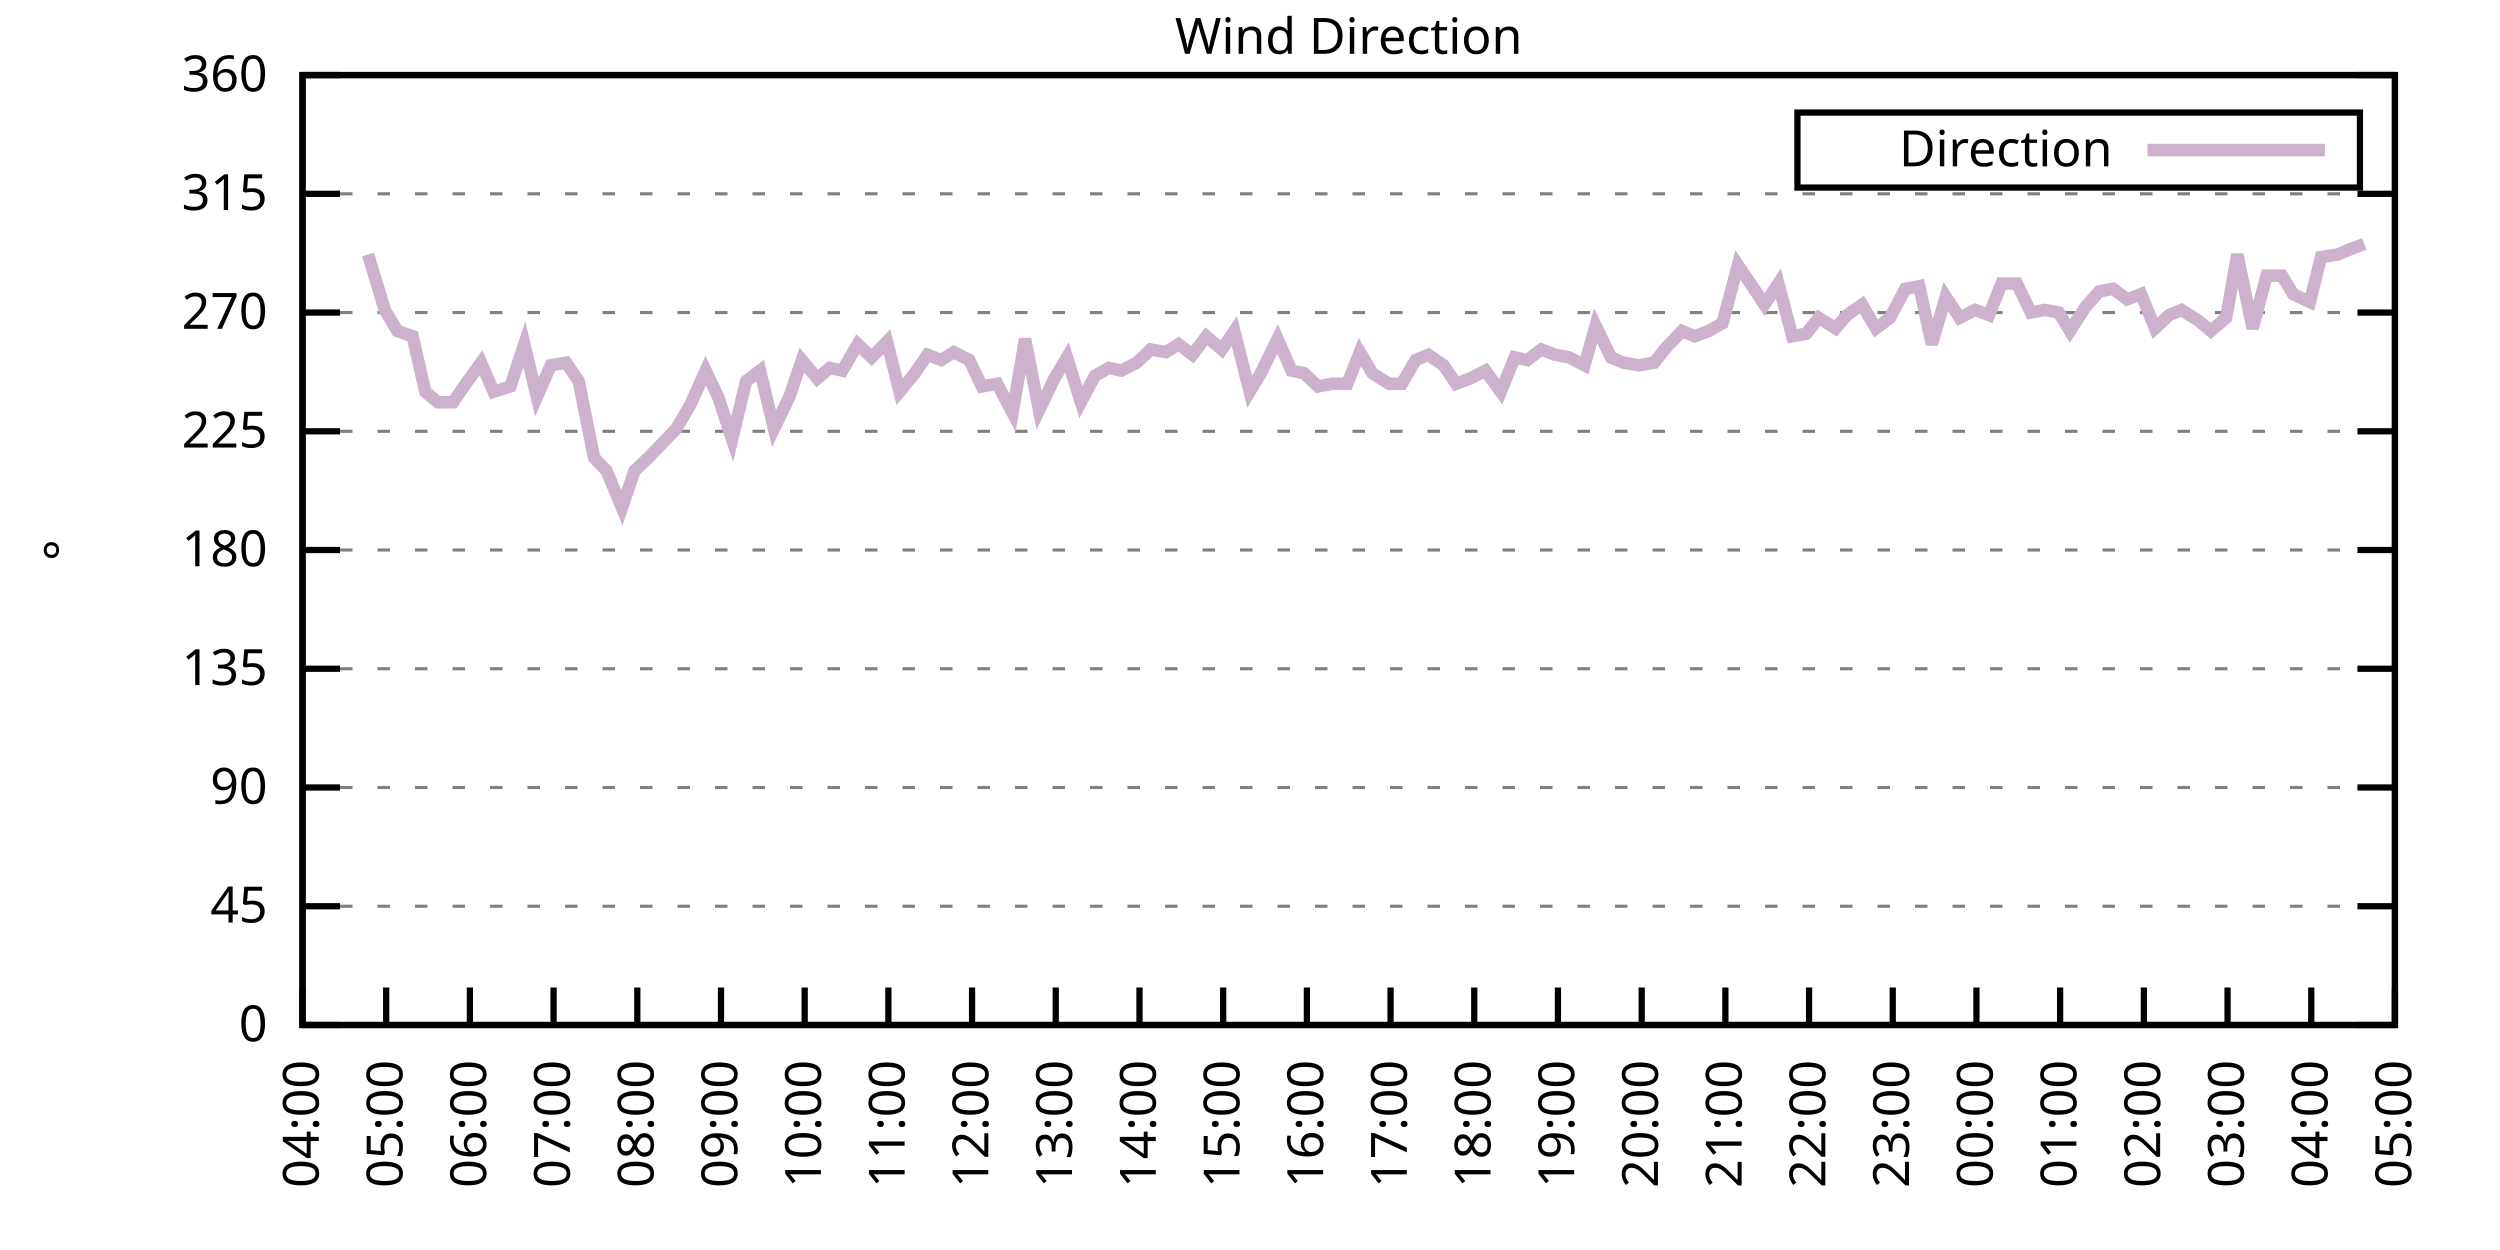
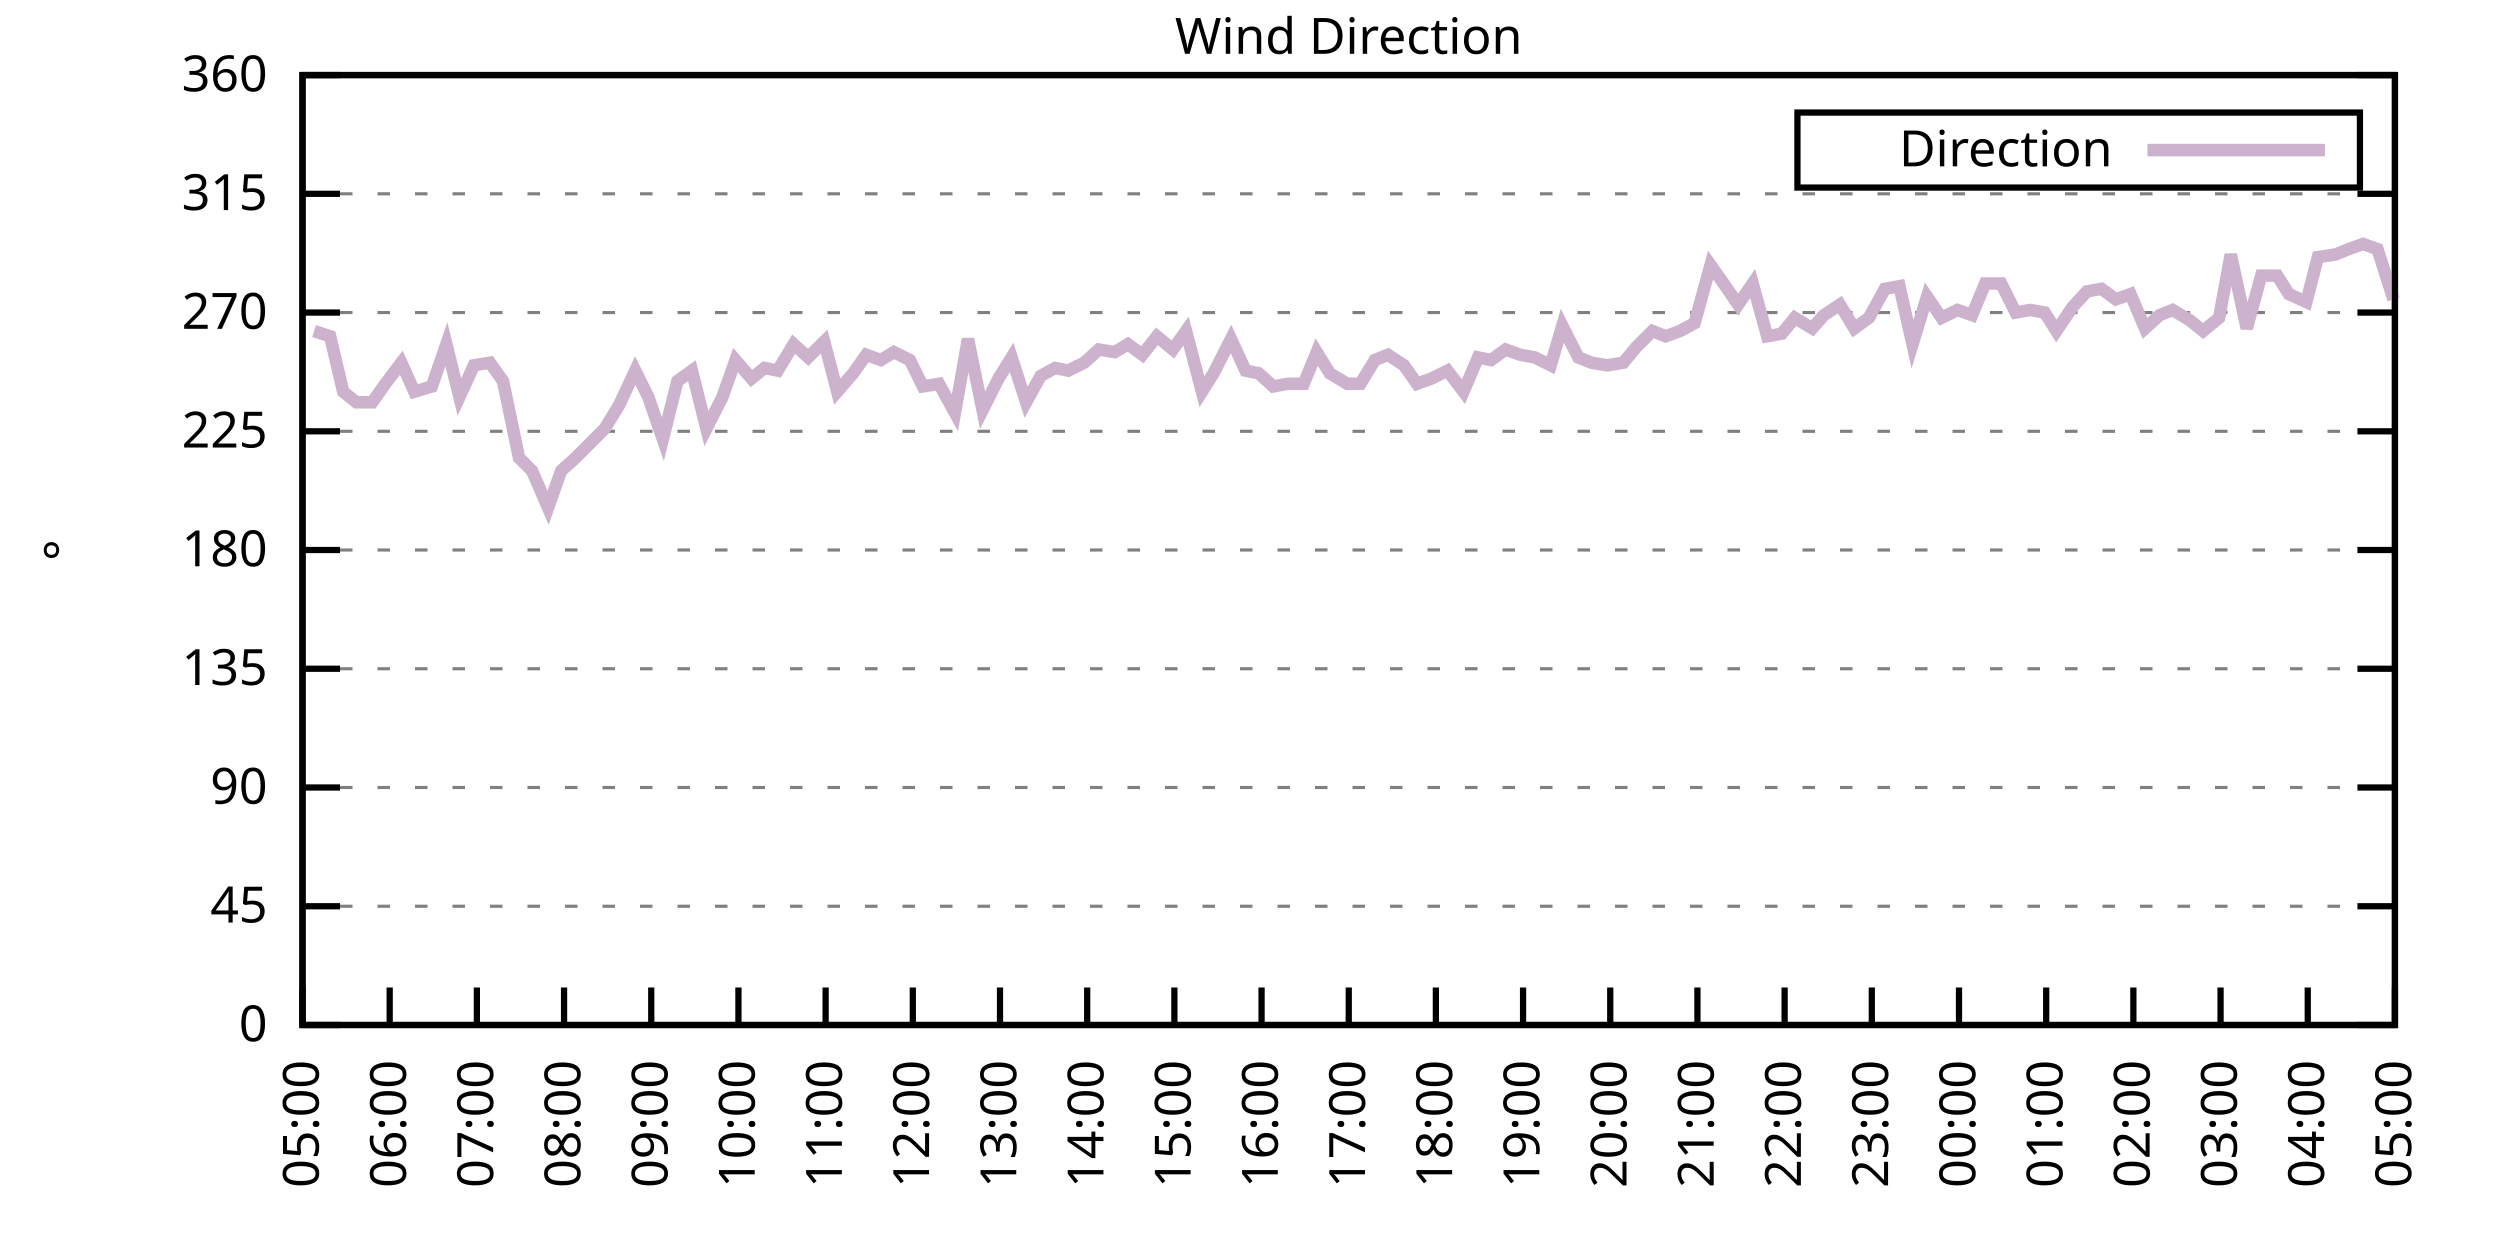
<svg xmlns="http://www.w3.org/2000/svg" xmlns:xlink="http://www.w3.org/1999/xlink" width="400" height="200" viewBox="0 0 400 200">
  <g id="gnuplot_canvas">
    <rect x="0" y="0" width="400" height="200" fill="none" />
    <defs>
      <circle id="gpDot" r="0.5" stroke-width="0.5" stroke="currentColor" />
      <path id="gpPt0" stroke-width="0.333" stroke="currentColor" d="M-1,0 h2 M0,-1 v2" />
      <path id="gpPt1" stroke-width="0.333" stroke="currentColor" d="M-1,-1 L1,1 M1,-1 L-1,1" />
      <path id="gpPt2" stroke-width="0.333" stroke="currentColor" d="M-1,0 L1,0 M0,-1 L0,1 M-1,-1 L1,1 M-1,1 L1,-1" />
      <rect id="gpPt3" stroke-width="0.333" stroke="currentColor" x="-1" y="-1" width="2" height="2" />
      <rect id="gpPt4" stroke-width="0.333" stroke="currentColor" fill="currentColor" x="-1" y="-1" width="2" height="2" />
      <circle id="gpPt5" stroke-width="0.333" stroke="currentColor" cx="0" cy="0" r="1" />
      <use xlink:href="#gpPt5" id="gpPt6" fill="currentColor" stroke="none" />
      <path id="gpPt7" stroke-width="0.333" stroke="currentColor" d="M0,-1.33 L-1.33,0.67 L1.33,0.67 z" />
      <use xlink:href="#gpPt7" id="gpPt8" fill="currentColor" stroke="none" />
      <use xlink:href="#gpPt7" id="gpPt9" stroke="currentColor" transform="rotate(180)" />
      <use xlink:href="#gpPt9" id="gpPt10" fill="currentColor" stroke="none" />
      <use xlink:href="#gpPt3" id="gpPt11" stroke="currentColor" transform="rotate(45)" />
      <use xlink:href="#gpPt11" id="gpPt12" fill="currentColor" stroke="none" />
      <path id="gpPt13" stroke-width="0.333" stroke="currentColor" d="M0,1.330 L1.265,0.411 L0.782,-1.067 L-0.782,-1.076 L-1.265,0.411 z" />
      <use xlink:href="#gpPt13" id="gpPt14" fill="currentColor" stroke="none" />
      <filter id="textbox" filterUnits="objectBoundingBox" x="0" y="0" height="1" width="1">
        <feFlood flood-color="white" flood-opacity="1" result="bgnd" />
        <feComposite in="SourceGraphic" in2="bgnd" operator="atop" />
      </filter>
      <filter id="greybox" filterUnits="objectBoundingBox" x="0" y="0" height="1" width="1">
        <feFlood flood-color="lightgrey" flood-opacity="1" result="grey" />
        <feComposite in="SourceGraphic" in2="grey" operator="atop" />
      </filter>
    </defs>
    <g fill="none" color="white" stroke="currentColor" stroke-width="1.00" stroke-linecap="butt" stroke-linejoin="miter">
</g>
    <g fill="none" color="black" stroke="currentColor" stroke-width="1.00" stroke-linecap="butt" stroke-linejoin="miter">
      <g stroke="none" shape-rendering="crispEdges">
        <polygon fill="rgb(255, 255, 255)" points="48.40,164.00 383.18,164.00 383.18,12.02 48.40,12.02 " />
      </g>
    </g>
    <g fill="none" color="black" stroke="currentColor" stroke-width="1.00" stroke-linecap="butt" stroke-linejoin="miter">
</g>
    <g fill="none" color="black" stroke="black" stroke-width="0.50" stroke-linecap="butt" stroke-linejoin="miter">
</g>
    <g fill="none" color="gray" stroke="currentColor" stroke-width="0.50" stroke-linecap="butt" stroke-linejoin="miter">
      <path stroke="gray" stroke-dasharray="2,4" class="gridline" d="M48.40,164.00 L383.19,164.00  " />
    </g>
    <g fill="none" color="gray" stroke="gray" stroke-width="1.00" stroke-linecap="butt" stroke-linejoin="miter">
</g>
    <g fill="none" color="black" stroke="currentColor" stroke-width="1.00" stroke-linecap="butt" stroke-linejoin="miter">
      <path stroke="black" d="M48.40,164.00 L54.40,164.00 M383.19,164.00 L377.19,164.00  " />
      <g transform="translate(42.80,166.60)" stroke="none" fill="black" font-family="Sans" font-size="8.00" text-anchor="end">
        <text>
          <tspan font-family="Sans"> 0</tspan>
        </text>
      </g>
    </g>
    <g fill="none" color="black" stroke="currentColor" stroke-width="1.00" stroke-linecap="butt" stroke-linejoin="miter">
</g>
    <g fill="none" color="black" stroke="black" stroke-width="0.50" stroke-linecap="butt" stroke-linejoin="miter">
</g>
    <g fill="none" color="gray" stroke="currentColor" stroke-width="0.50" stroke-linecap="butt" stroke-linejoin="miter">
      <path stroke="gray" stroke-dasharray="2,4" class="gridline" d="M48.40,145.00 L383.19,145.00  " />
    </g>
    <g fill="none" color="gray" stroke="gray" stroke-width="1.00" stroke-linecap="butt" stroke-linejoin="miter">
</g>
    <g fill="none" color="black" stroke="currentColor" stroke-width="1.00" stroke-linecap="butt" stroke-linejoin="miter">
      <path stroke="black" d="M48.40,145.00 L54.40,145.00 M383.19,145.00 L377.19,145.00  " />
      <g transform="translate(42.80,147.60)" stroke="none" fill="black" font-family="Sans" font-size="8.00" text-anchor="end">
        <text>
          <tspan font-family="Sans"> 45</tspan>
        </text>
      </g>
    </g>
    <g fill="none" color="black" stroke="currentColor" stroke-width="1.00" stroke-linecap="butt" stroke-linejoin="miter">
</g>
    <g fill="none" color="black" stroke="black" stroke-width="0.50" stroke-linecap="butt" stroke-linejoin="miter">
</g>
    <g fill="none" color="gray" stroke="currentColor" stroke-width="0.50" stroke-linecap="butt" stroke-linejoin="miter">
      <path stroke="gray" stroke-dasharray="2,4" class="gridline" d="M48.40,126.00 L383.19,126.00  " />
    </g>
    <g fill="none" color="gray" stroke="gray" stroke-width="1.00" stroke-linecap="butt" stroke-linejoin="miter">
</g>
    <g fill="none" color="black" stroke="currentColor" stroke-width="1.00" stroke-linecap="butt" stroke-linejoin="miter">
      <path stroke="black" d="M48.40,126.00 L54.40,126.00 M383.19,126.00 L377.19,126.00  " />
      <g transform="translate(42.80,128.60)" stroke="none" fill="black" font-family="Sans" font-size="8.00" text-anchor="end">
        <text>
          <tspan font-family="Sans"> 90</tspan>
        </text>
      </g>
    </g>
    <g fill="none" color="black" stroke="currentColor" stroke-width="1.00" stroke-linecap="butt" stroke-linejoin="miter">
</g>
    <g fill="none" color="black" stroke="black" stroke-width="0.50" stroke-linecap="butt" stroke-linejoin="miter">
</g>
    <g fill="none" color="gray" stroke="currentColor" stroke-width="0.50" stroke-linecap="butt" stroke-linejoin="miter">
      <path stroke="gray" stroke-dasharray="2,4" class="gridline" d="M48.40,107.00 L383.19,107.00  " />
    </g>
    <g fill="none" color="gray" stroke="gray" stroke-width="1.00" stroke-linecap="butt" stroke-linejoin="miter">
</g>
    <g fill="none" color="black" stroke="currentColor" stroke-width="1.00" stroke-linecap="butt" stroke-linejoin="miter">
      <path stroke="black" d="M48.40,107.00 L54.40,107.00 M383.19,107.00 L377.19,107.00  " />
      <g transform="translate(42.80,109.60)" stroke="none" fill="black" font-family="Sans" font-size="8.00" text-anchor="end">
        <text>
          <tspan font-family="Sans"> 135</tspan>
        </text>
      </g>
    </g>
    <g fill="none" color="black" stroke="currentColor" stroke-width="1.00" stroke-linecap="butt" stroke-linejoin="miter">
</g>
    <g fill="none" color="black" stroke="black" stroke-width="0.50" stroke-linecap="butt" stroke-linejoin="miter">
</g>
    <g fill="none" color="gray" stroke="currentColor" stroke-width="0.50" stroke-linecap="butt" stroke-linejoin="miter">
      <path stroke="gray" stroke-dasharray="2,4" class="gridline" d="M48.40,88.00 L383.19,88.00  " />
    </g>
    <g fill="none" color="gray" stroke="gray" stroke-width="1.00" stroke-linecap="butt" stroke-linejoin="miter">
</g>
    <g fill="none" color="black" stroke="currentColor" stroke-width="1.00" stroke-linecap="butt" stroke-linejoin="miter">
      <path stroke="black" d="M48.40,88.00 L54.40,88.00 M383.19,88.00 L377.19,88.00  " />
      <g transform="translate(42.80,90.60)" stroke="none" fill="black" font-family="Sans" font-size="8.00" text-anchor="end">
        <text>
          <tspan font-family="Sans"> 180</tspan>
        </text>
      </g>
    </g>
    <g fill="none" color="black" stroke="currentColor" stroke-width="1.00" stroke-linecap="butt" stroke-linejoin="miter">
</g>
    <g fill="none" color="black" stroke="black" stroke-width="0.50" stroke-linecap="butt" stroke-linejoin="miter">
</g>
    <g fill="none" color="gray" stroke="currentColor" stroke-width="0.50" stroke-linecap="butt" stroke-linejoin="miter">
      <path stroke="gray" stroke-dasharray="2,4" class="gridline" d="M48.40,69.01 L383.19,69.01  " />
    </g>
    <g fill="none" color="gray" stroke="gray" stroke-width="1.00" stroke-linecap="butt" stroke-linejoin="miter">
</g>
    <g fill="none" color="black" stroke="currentColor" stroke-width="1.00" stroke-linecap="butt" stroke-linejoin="miter">
      <path stroke="black" d="M48.40,69.01 L54.40,69.01 M383.19,69.01 L377.19,69.01  " />
      <g transform="translate(42.80,71.61)" stroke="none" fill="black" font-family="Sans" font-size="8.00" text-anchor="end">
        <text>
          <tspan font-family="Sans"> 225</tspan>
        </text>
      </g>
    </g>
    <g fill="none" color="black" stroke="currentColor" stroke-width="1.00" stroke-linecap="butt" stroke-linejoin="miter">
</g>
    <g fill="none" color="black" stroke="black" stroke-width="0.50" stroke-linecap="butt" stroke-linejoin="miter">
</g>
    <g fill="none" color="gray" stroke="currentColor" stroke-width="0.50" stroke-linecap="butt" stroke-linejoin="miter">
      <path stroke="gray" stroke-dasharray="2,4" class="gridline" d="M48.40,50.01 L383.19,50.01  " />
    </g>
    <g fill="none" color="gray" stroke="gray" stroke-width="1.00" stroke-linecap="butt" stroke-linejoin="miter">
</g>
    <g fill="none" color="black" stroke="currentColor" stroke-width="1.00" stroke-linecap="butt" stroke-linejoin="miter">
      <path stroke="black" d="M48.40,50.01 L54.40,50.01 M383.19,50.01 L377.19,50.01  " />
      <g transform="translate(42.80,52.61)" stroke="none" fill="black" font-family="Sans" font-size="8.00" text-anchor="end">
        <text>
          <tspan font-family="Sans"> 270</tspan>
        </text>
      </g>
    </g>
    <g fill="none" color="black" stroke="currentColor" stroke-width="1.00" stroke-linecap="butt" stroke-linejoin="miter">
</g>
    <g fill="none" color="black" stroke="black" stroke-width="0.50" stroke-linecap="butt" stroke-linejoin="miter">
</g>
    <g fill="none" color="gray" stroke="currentColor" stroke-width="0.50" stroke-linecap="butt" stroke-linejoin="miter">
      <path stroke="gray" stroke-dasharray="2,4" class="gridline" d="M48.40,31.01 L383.19,31.01  " />
    </g>
    <g fill="none" color="gray" stroke="gray" stroke-width="1.00" stroke-linecap="butt" stroke-linejoin="miter">
</g>
    <g fill="none" color="black" stroke="currentColor" stroke-width="1.00" stroke-linecap="butt" stroke-linejoin="miter">
      <path stroke="black" d="M48.40,31.01 L54.40,31.01 M383.19,31.01 L377.19,31.01  " />
      <g transform="translate(42.80,33.61)" stroke="none" fill="black" font-family="Sans" font-size="8.00" text-anchor="end">
        <text>
          <tspan font-family="Sans"> 315</tspan>
        </text>
      </g>
    </g>
    <g fill="none" color="black" stroke="currentColor" stroke-width="1.00" stroke-linecap="butt" stroke-linejoin="miter">
</g>
    <g fill="none" color="black" stroke="black" stroke-width="0.50" stroke-linecap="butt" stroke-linejoin="miter">
</g>
    <g fill="none" color="gray" stroke="currentColor" stroke-width="0.50" stroke-linecap="butt" stroke-linejoin="miter">
      <path stroke="gray" stroke-dasharray="2,4" class="gridline" d="M48.40,12.01 L383.19,12.01  " />
    </g>
    <g fill="none" color="gray" stroke="gray" stroke-width="1.00" stroke-linecap="butt" stroke-linejoin="miter">
</g>
    <g fill="none" color="black" stroke="currentColor" stroke-width="1.00" stroke-linecap="butt" stroke-linejoin="miter">
      <path stroke="black" d="M48.40,12.01 L54.40,12.01 M383.19,12.01 L377.19,12.01  " />
      <g transform="translate(42.80,14.61)" stroke="none" fill="black" font-family="Sans" font-size="8.00" text-anchor="end">
        <text>
          <tspan font-family="Sans"> 360</tspan>
        </text>
      </g>
    </g>
    <g fill="none" color="black" stroke="currentColor" stroke-width="1.00" stroke-linecap="butt" stroke-linejoin="miter">
      <path stroke="black" d="M48.40,164.00 L48.40,158.00  " />
      <g transform="translate(51.00,169.60) rotate(270.00)" stroke="none" fill="black" font-family="Sans" font-size="8.00" text-anchor="end">
        <text>
-           <tspan font-family="Sans">04:00</tspan>
-         </text>
-       </g>
-     </g>
-     <g fill="none" color="black" stroke="currentColor" stroke-width="1.00" stroke-linecap="butt" stroke-linejoin="miter">
-       <path stroke="black" d="M61.79,164.00 L61.79,158.00  " />
-       <g transform="translate(64.39,169.60) rotate(270.00)" stroke="none" fill="black" font-family="Sans" font-size="8.00" text-anchor="end">
-         <text>
          <tspan font-family="Sans">05:00</tspan>
        </text>
      </g>
    </g>
    <g fill="none" color="black" stroke="currentColor" stroke-width="1.00" stroke-linecap="butt" stroke-linejoin="miter">
-       <path stroke="black" d="M75.18,164.00 L75.18,158.00  " />
-       <g transform="translate(77.78,169.60) rotate(270.00)" stroke="none" fill="black" font-family="Sans" font-size="8.00" text-anchor="end">
+       <path stroke="black" d="M62.35,164.00 L62.35,158.00  " />
+       <g transform="translate(64.95,169.60) rotate(270.00)" stroke="none" fill="black" font-family="Sans" font-size="8.00" text-anchor="end">
        <text>
          <tspan font-family="Sans">06:00</tspan>
        </text>
      </g>
    </g>
    <g fill="none" color="black" stroke="currentColor" stroke-width="1.00" stroke-linecap="butt" stroke-linejoin="miter">
-       <path stroke="black" d="M88.57,164.00 L88.57,158.00  " />
-       <g transform="translate(91.17,169.60) rotate(270.00)" stroke="none" fill="black" font-family="Sans" font-size="8.00" text-anchor="end">
+       <path stroke="black" d="M76.30,164.00 L76.30,158.00  " />
+       <g transform="translate(78.90,169.60) rotate(270.00)" stroke="none" fill="black" font-family="Sans" font-size="8.00" text-anchor="end">
        <text>
          <tspan font-family="Sans">07:00</tspan>
        </text>
      </g>
    </g>
    <g fill="none" color="black" stroke="currentColor" stroke-width="1.00" stroke-linecap="butt" stroke-linejoin="miter">
-       <path stroke="black" d="M101.97,164.00 L101.97,158.00  " />
-       <g transform="translate(104.57,169.60) rotate(270.00)" stroke="none" fill="black" font-family="Sans" font-size="8.00" text-anchor="end">
+       <path stroke="black" d="M90.25,164.00 L90.25,158.00  " />
+       <g transform="translate(92.85,169.60) rotate(270.00)" stroke="none" fill="black" font-family="Sans" font-size="8.00" text-anchor="end">
        <text>
          <tspan font-family="Sans">08:00</tspan>
        </text>
      </g>
    </g>
    <g fill="none" color="black" stroke="currentColor" stroke-width="1.00" stroke-linecap="butt" stroke-linejoin="miter">
-       <path stroke="black" d="M115.36,164.00 L115.36,158.00  " />
-       <g transform="translate(117.96,169.60) rotate(270.00)" stroke="none" fill="black" font-family="Sans" font-size="8.00" text-anchor="end">
+       <path stroke="black" d="M104.20,164.00 L104.20,158.00  " />
+       <g transform="translate(106.80,169.60) rotate(270.00)" stroke="none" fill="black" font-family="Sans" font-size="8.00" text-anchor="end">
        <text>
          <tspan font-family="Sans">09:00</tspan>
        </text>
      </g>
    </g>
    <g fill="none" color="black" stroke="currentColor" stroke-width="1.00" stroke-linecap="butt" stroke-linejoin="miter">
-       <path stroke="black" d="M128.75,164.00 L128.75,158.00  " />
-       <g transform="translate(131.35,169.60) rotate(270.00)" stroke="none" fill="black" font-family="Sans" font-size="8.00" text-anchor="end">
+       <path stroke="black" d="M118.15,164.00 L118.15,158.00  " />
+       <g transform="translate(120.75,169.60) rotate(270.00)" stroke="none" fill="black" font-family="Sans" font-size="8.00" text-anchor="end">
        <text>
          <tspan font-family="Sans">10:00</tspan>
        </text>
      </g>
    </g>
    <g fill="none" color="black" stroke="currentColor" stroke-width="1.00" stroke-linecap="butt" stroke-linejoin="miter">
-       <path stroke="black" d="M142.14,164.00 L142.14,158.00  " />
-       <g transform="translate(144.74,169.60) rotate(270.00)" stroke="none" fill="black" font-family="Sans" font-size="8.00" text-anchor="end">
+       <path stroke="black" d="M132.10,164.00 L132.10,158.00  " />
+       <g transform="translate(134.70,169.60) rotate(270.00)" stroke="none" fill="black" font-family="Sans" font-size="8.00" text-anchor="end">
        <text>
          <tspan font-family="Sans">11:00</tspan>
        </text>
      </g>
    </g>
    <g fill="none" color="black" stroke="currentColor" stroke-width="1.00" stroke-linecap="butt" stroke-linejoin="miter">
-       <path stroke="black" d="M155.53,164.00 L155.53,158.00  " />
-       <g transform="translate(158.13,169.60) rotate(270.00)" stroke="none" fill="black" font-family="Sans" font-size="8.00" text-anchor="end">
+       <path stroke="black" d="M146.05,164.00 L146.05,158.00  " />
+       <g transform="translate(148.65,169.60) rotate(270.00)" stroke="none" fill="black" font-family="Sans" font-size="8.00" text-anchor="end">
        <text>
          <tspan font-family="Sans">12:00</tspan>
        </text>
      </g>
    </g>
    <g fill="none" color="black" stroke="currentColor" stroke-width="1.00" stroke-linecap="butt" stroke-linejoin="miter">
-       <path stroke="black" d="M168.92,164.00 L168.92,158.00  " />
-       <g transform="translate(171.52,169.60) rotate(270.00)" stroke="none" fill="black" font-family="Sans" font-size="8.00" text-anchor="end">
+       <path stroke="black" d="M160.00,164.00 L160.00,158.00  " />
+       <g transform="translate(162.60,169.60) rotate(270.00)" stroke="none" fill="black" font-family="Sans" font-size="8.00" text-anchor="end">
        <text>
          <tspan font-family="Sans">13:00</tspan>
        </text>
      </g>
    </g>
    <g fill="none" color="black" stroke="currentColor" stroke-width="1.00" stroke-linecap="butt" stroke-linejoin="miter">
-       <path stroke="black" d="M182.32,164.00 L182.32,158.00  " />
-       <g transform="translate(184.92,169.60) rotate(270.00)" stroke="none" fill="black" font-family="Sans" font-size="8.00" text-anchor="end">
+       <path stroke="black" d="M173.95,164.00 L173.95,158.00  " />
+       <g transform="translate(176.55,169.60) rotate(270.00)" stroke="none" fill="black" font-family="Sans" font-size="8.00" text-anchor="end">
        <text>
          <tspan font-family="Sans">14:00</tspan>
        </text>
      </g>
    </g>
    <g fill="none" color="black" stroke="currentColor" stroke-width="1.00" stroke-linecap="butt" stroke-linejoin="miter">
-       <path stroke="black" d="M195.71,164.00 L195.71,158.00  " />
-       <g transform="translate(198.31,169.60) rotate(270.00)" stroke="none" fill="black" font-family="Sans" font-size="8.00" text-anchor="end">
+       <path stroke="black" d="M187.90,164.00 L187.90,158.00  " />
+       <g transform="translate(190.50,169.60) rotate(270.00)" stroke="none" fill="black" font-family="Sans" font-size="8.00" text-anchor="end">
        <text>
          <tspan font-family="Sans">15:00</tspan>
        </text>
      </g>
    </g>
    <g fill="none" color="black" stroke="currentColor" stroke-width="1.00" stroke-linecap="butt" stroke-linejoin="miter">
-       <path stroke="black" d="M209.10,164.00 L209.10,158.00  " />
-       <g transform="translate(211.70,169.60) rotate(270.00)" stroke="none" fill="black" font-family="Sans" font-size="8.00" text-anchor="end">
+       <path stroke="black" d="M201.85,164.00 L201.85,158.00  " />
+       <g transform="translate(204.45,169.60) rotate(270.00)" stroke="none" fill="black" font-family="Sans" font-size="8.00" text-anchor="end">
        <text>
          <tspan font-family="Sans">16:00</tspan>
        </text>
      </g>
    </g>
    <g fill="none" color="black" stroke="currentColor" stroke-width="1.00" stroke-linecap="butt" stroke-linejoin="miter">
-       <path stroke="black" d="M222.49,164.00 L222.49,158.00  " />
-       <g transform="translate(225.09,169.60) rotate(270.00)" stroke="none" fill="black" font-family="Sans" font-size="8.00" text-anchor="end">
+       <path stroke="black" d="M215.80,164.00 L215.80,158.00  " />
+       <g transform="translate(218.40,169.60) rotate(270.00)" stroke="none" fill="black" font-family="Sans" font-size="8.00" text-anchor="end">
        <text>
          <tspan font-family="Sans">17:00</tspan>
        </text>
      </g>
    </g>
    <g fill="none" color="black" stroke="currentColor" stroke-width="1.00" stroke-linecap="butt" stroke-linejoin="miter">
-       <path stroke="black" d="M235.88,164.00 L235.88,158.00  " />
-       <g transform="translate(238.48,169.60) rotate(270.00)" stroke="none" fill="black" font-family="Sans" font-size="8.00" text-anchor="end">
+       <path stroke="black" d="M229.74,164.00 L229.74,158.00  " />
+       <g transform="translate(232.34,169.60) rotate(270.00)" stroke="none" fill="black" font-family="Sans" font-size="8.00" text-anchor="end">
        <text>
          <tspan font-family="Sans">18:00</tspan>
        </text>
      </g>
    </g>
    <g fill="none" color="black" stroke="currentColor" stroke-width="1.00" stroke-linecap="butt" stroke-linejoin="miter">
-       <path stroke="black" d="M249.27,164.00 L249.27,158.00  " />
-       <g transform="translate(251.87,169.60) rotate(270.00)" stroke="none" fill="black" font-family="Sans" font-size="8.00" text-anchor="end">
+       <path stroke="black" d="M243.69,164.00 L243.69,158.00  " />
+       <g transform="translate(246.29,169.60) rotate(270.00)" stroke="none" fill="black" font-family="Sans" font-size="8.00" text-anchor="end">
        <text>
          <tspan font-family="Sans">19:00</tspan>
        </text>
      </g>
    </g>
    <g fill="none" color="black" stroke="currentColor" stroke-width="1.00" stroke-linecap="butt" stroke-linejoin="miter">
-       <path stroke="black" d="M262.67,164.00 L262.67,158.00  " />
-       <g transform="translate(265.27,169.60) rotate(270.00)" stroke="none" fill="black" font-family="Sans" font-size="8.00" text-anchor="end">
+       <path stroke="black" d="M257.64,164.00 L257.64,158.00  " />
+       <g transform="translate(260.24,169.60) rotate(270.00)" stroke="none" fill="black" font-family="Sans" font-size="8.00" text-anchor="end">
        <text>
          <tspan font-family="Sans">20:00</tspan>
        </text>
      </g>
    </g>
    <g fill="none" color="black" stroke="currentColor" stroke-width="1.00" stroke-linecap="butt" stroke-linejoin="miter">
-       <path stroke="black" d="M276.06,164.00 L276.06,158.00  " />
-       <g transform="translate(278.66,169.60) rotate(270.00)" stroke="none" fill="black" font-family="Sans" font-size="8.00" text-anchor="end">
+       <path stroke="black" d="M271.59,164.00 L271.59,158.00  " />
+       <g transform="translate(274.19,169.60) rotate(270.00)" stroke="none" fill="black" font-family="Sans" font-size="8.00" text-anchor="end">
        <text>
          <tspan font-family="Sans">21:00</tspan>
        </text>
      </g>
    </g>
    <g fill="none" color="black" stroke="currentColor" stroke-width="1.00" stroke-linecap="butt" stroke-linejoin="miter">
-       <path stroke="black" d="M289.45,164.00 L289.45,158.00  " />
-       <g transform="translate(292.05,169.60) rotate(270.00)" stroke="none" fill="black" font-family="Sans" font-size="8.00" text-anchor="end">
+       <path stroke="black" d="M285.54,164.00 L285.54,158.00  " />
+       <g transform="translate(288.14,169.60) rotate(270.00)" stroke="none" fill="black" font-family="Sans" font-size="8.00" text-anchor="end">
        <text>
          <tspan font-family="Sans">22:00</tspan>
        </text>
      </g>
    </g>
    <g fill="none" color="black" stroke="currentColor" stroke-width="1.00" stroke-linecap="butt" stroke-linejoin="miter">
-       <path stroke="black" d="M302.84,164.00 L302.84,158.00  " />
-       <g transform="translate(305.44,169.60) rotate(270.00)" stroke="none" fill="black" font-family="Sans" font-size="8.00" text-anchor="end">
+       <path stroke="black" d="M299.49,164.00 L299.49,158.00  " />
+       <g transform="translate(302.09,169.60) rotate(270.00)" stroke="none" fill="black" font-family="Sans" font-size="8.00" text-anchor="end">
        <text>
          <tspan font-family="Sans">23:00</tspan>
        </text>
      </g>
    </g>
    <g fill="none" color="black" stroke="currentColor" stroke-width="1.00" stroke-linecap="butt" stroke-linejoin="miter">
-       <path stroke="black" d="M316.23,164.00 L316.23,158.00  " />
-       <g transform="translate(318.83,169.60) rotate(270.00)" stroke="none" fill="black" font-family="Sans" font-size="8.00" text-anchor="end">
+       <path stroke="black" d="M313.44,164.00 L313.44,158.00  " />
+       <g transform="translate(316.04,169.60) rotate(270.00)" stroke="none" fill="black" font-family="Sans" font-size="8.00" text-anchor="end">
        <text>
          <tspan font-family="Sans">00:00</tspan>
        </text>
      </g>
    </g>
    <g fill="none" color="black" stroke="currentColor" stroke-width="1.00" stroke-linecap="butt" stroke-linejoin="miter">
-       <path stroke="black" d="M329.62,164.00 L329.62,158.00  " />
-       <g transform="translate(332.22,169.60) rotate(270.00)" stroke="none" fill="black" font-family="Sans" font-size="8.00" text-anchor="end">
+       <path stroke="black" d="M327.39,164.00 L327.39,158.00  " />
+       <g transform="translate(329.99,169.60) rotate(270.00)" stroke="none" fill="black" font-family="Sans" font-size="8.00" text-anchor="end">
        <text>
          <tspan font-family="Sans">01:00</tspan>
        </text>
      </g>
    </g>
    <g fill="none" color="black" stroke="currentColor" stroke-width="1.00" stroke-linecap="butt" stroke-linejoin="miter">
-       <path stroke="black" d="M343.02,164.00 L343.02,158.00  " />
-       <g transform="translate(345.62,169.60) rotate(270.00)" stroke="none" fill="black" font-family="Sans" font-size="8.00" text-anchor="end">
+       <path stroke="black" d="M341.34,164.00 L341.34,158.00  " />
+       <g transform="translate(343.94,169.60) rotate(270.00)" stroke="none" fill="black" font-family="Sans" font-size="8.00" text-anchor="end">
        <text>
          <tspan font-family="Sans">02:00</tspan>
        </text>
      </g>
    </g>
    <g fill="none" color="black" stroke="currentColor" stroke-width="1.00" stroke-linecap="butt" stroke-linejoin="miter">
-       <path stroke="black" d="M356.41,164.00 L356.41,158.00  " />
-       <g transform="translate(359.01,169.60) rotate(270.00)" stroke="none" fill="black" font-family="Sans" font-size="8.00" text-anchor="end">
+       <path stroke="black" d="M355.29,164.00 L355.29,158.00  " />
+       <g transform="translate(357.89,169.60) rotate(270.00)" stroke="none" fill="black" font-family="Sans" font-size="8.00" text-anchor="end">
        <text>
          <tspan font-family="Sans">03:00</tspan>
        </text>
      </g>
    </g>
    <g fill="none" color="black" stroke="currentColor" stroke-width="1.00" stroke-linecap="butt" stroke-linejoin="miter">
-       <path stroke="black" d="M369.80,164.00 L369.80,158.00  " />
-       <g transform="translate(372.40,169.60) rotate(270.00)" stroke="none" fill="black" font-family="Sans" font-size="8.00" text-anchor="end">
+       <path stroke="black" d="M369.24,164.00 L369.24,158.00  " />
+       <g transform="translate(371.84,169.60) rotate(270.00)" stroke="none" fill="black" font-family="Sans" font-size="8.00" text-anchor="end">
        <text>
          <tspan font-family="Sans">04:00</tspan>
        </text>
      </g>
    </g>
    <g fill="none" color="black" stroke="currentColor" stroke-width="1.00" stroke-linecap="butt" stroke-linejoin="miter">
      <path stroke="black" d="M383.19,164.00 L383.19,158.00  " />
      <g transform="translate(385.79,169.60) rotate(270.00)" stroke="none" fill="black" font-family="Sans" font-size="8.00" text-anchor="end">
        <text>
          <tspan font-family="Sans">05:00</tspan>
        </text>
      </g>
    </g>
    <g fill="none" color="black" stroke="currentColor" stroke-width="1.00" stroke-linecap="butt" stroke-linejoin="miter">
</g>
    <g fill="none" color="black" stroke="currentColor" stroke-width="1.00" stroke-linecap="butt" stroke-linejoin="miter">
      <path stroke="black" d="M48.40,12.01 L48.40,164.00 L383.19,164.00 L383.19,12.01 L48.40,12.01 Z  " />
    </g>
    <g fill="none" color="black" stroke="currentColor" stroke-width="1.00" stroke-linecap="butt" stroke-linejoin="miter">
</g>
    <g fill="none" color="black" stroke="currentColor" stroke-width="1.00" stroke-linecap="butt" stroke-linejoin="miter">
      <path stroke="black" d="M287.59,30.01 L287.59,18.01 L377.59,18.01 L377.59,30.01 L287.59,30.01 Z  " />
    </g>
    <g id="Wind_direction_plot_1">
      <g fill="none" color="white" stroke="black" stroke-width="2.00" stroke-linecap="butt" stroke-linejoin="miter">
</g>
      <g fill="none" color="black" stroke="currentColor" stroke-width="2.00" stroke-linecap="butt" stroke-linejoin="miter">
        <g transform="translate(337.99,26.61)" stroke="none" fill="black" font-family="Sans" font-size="8.00" text-anchor="end">
          <text>
            <tspan font-family="Sans">Direction</tspan>
          </text>
        </g>
      </g>
      <g fill="none" color="black" stroke="currentColor" stroke-width="2.00" stroke-linecap="butt" stroke-linejoin="miter">
-         <path stroke="rgb(204, 178, 204)" d="M343.59,24.01 L371.99,24.01 M58.89,40.72 L61.57,49.59 L63.58,52.96 L66.03,53.81 L68.04,62.67 L70.05,64.36   L72.50,64.36 L74.51,61.41 L76.97,58.03 L78.98,62.67 L81.66,61.83 L83.89,55.07 L85.90,63.52 L88.13,58.45   L90.58,58.03 L92.59,60.98 L95.05,73.23 L97.06,75.34 L99.51,81.25 L101.52,75.34 L103.75,73.23 L108.22,68.58   L110.45,64.78 L112.90,59.30 L114.91,63.52 L117.14,70.27 L119.38,60.98 L121.61,59.30 L123.84,68.58 L126.29,63.52   L128.30,57.61 L130.76,60.56 L132.77,58.87 L134.78,59.30 L137.23,55.07 L139.46,57.18 L141.92,54.65 L143.93,62.67   L146.38,59.72 L148.39,56.76 L150.62,57.61 L152.63,56.34 L155.09,57.61 L157.10,61.83 L159.55,61.41 L162.01,66.05   L164.01,54.23 L166.25,65.63 L168.70,60.56 L170.71,57.18 L172.94,64.36 L175.17,60.14 L177.41,58.87 L179.41,59.30   L181.87,58.03 L184.10,55.92 L186.56,56.34 L188.57,55.07 L190.80,56.76 L193.03,53.81 L195.48,55.92 L197.49,52.96   L199.95,62.67 L201.73,59.72 L204.41,54.23 L206.64,59.30 L208.65,59.72 L210.88,61.83 L213.12,61.41 L215.57,61.41   L217.58,56.34 L219.59,59.72 L222.27,61.41 L224.28,61.41 L226.51,57.61 L228.52,56.76 L230.97,58.45 L232.98,61.41   L235.21,60.56 L237.67,59.30 L240.12,62.67 L242.36,57.18 L244.36,57.61 L246.60,55.92 L248.83,56.76 L251.06,57.18   L253.51,58.45 L255.30,52.12 L257.76,57.18 L259.76,58.03 L262.22,58.45 L264.67,58.03 L266.68,55.50 L269.14,52.96   L271.15,53.81 L273.38,52.96 L275.61,51.70 L278.07,42.41 L280.07,45.36 L282.31,48.74 L284.54,45.36 L286.77,53.81   L289.00,53.39 L291.01,50.85 L293.69,52.54 L295.48,50.43 L297.93,48.74 L300.16,52.54 L302.39,50.85 L304.85,46.21   L307.08,45.79 L309.09,55.07 L311.32,47.47 L313.55,50.85 L316.01,49.59 L318.24,50.43 L320.25,45.36 L322.70,45.36   L324.94,50.01 L327.17,49.59 L329.40,50.01 L331.19,52.96 L333.64,49.16 L335.87,46.63 L338.10,46.21 L340.34,47.90   L342.57,47.05 L344.80,52.54 L347.03,50.43 L349.04,49.59 L351.72,51.27 L353.73,52.96 L356.18,50.85 L357.97,40.72   L360.42,52.54 L362.66,44.10 L365.11,44.10 L366.90,47.05 L369.58,48.32 L371.36,41.14 L374.04,40.72 L376.05,39.87   L378.28,39.03  " />
+         <path stroke="rgb(204, 178, 204)" d="M343.59,24.01 L371.99,24.01 M50.26,52.96 L52.82,53.81 L54.91,62.67 L57.00,64.36 L59.56,64.36 L61.65,61.41   L64.21,58.03 L66.30,62.67 L69.09,61.83 L71.42,55.07 L73.51,63.52 L75.83,58.45 L78.39,58.03 L80.48,60.98   L83.04,73.23 L85.13,75.34 L87.69,81.25 L89.78,75.34 L92.11,73.23 L96.76,68.58 L99.08,64.78 L101.64,59.30   L103.73,63.52 L106.06,70.27 L108.38,60.98 L110.71,59.30 L113.03,68.58 L115.59,63.52 L117.68,57.61 L120.24,60.56   L122.33,58.87 L124.43,59.30 L126.98,55.07 L129.31,57.18 L131.87,54.65 L133.96,62.67 L136.51,59.72 L138.61,56.76   L140.93,57.61 L143.02,56.34 L145.58,57.61 L147.67,61.83 L150.23,61.41 L152.79,66.05 L154.88,54.23 L157.21,65.63   L159.76,60.56 L161.86,57.18 L164.18,64.36 L166.51,60.14 L168.83,58.87 L170.92,59.30 L173.48,58.03 L175.81,55.92   L178.36,56.34 L180.46,55.07 L182.78,56.76 L185.11,53.81 L187.66,55.92 L189.76,52.96 L192.31,62.67 L194.17,59.72   L196.96,54.23 L199.29,59.30 L201.38,59.72 L203.71,61.83 L206.03,61.41 L208.59,61.41 L210.68,56.34 L212.77,59.72   L215.56,61.41 L217.65,61.41 L219.98,57.61 L222.07,56.76 L224.63,58.45 L226.72,61.41 L229.05,60.56 L231.60,59.30   L234.16,62.67 L236.49,57.18 L238.58,57.61 L240.90,55.92 L243.23,56.76 L245.55,57.18 L248.11,58.45 L249.97,52.12   L252.53,57.18 L254.62,58.03 L257.18,58.45 L259.74,58.03 L261.83,55.50 L264.39,52.96 L266.48,53.81 L268.80,52.96   L271.13,51.70 L273.69,42.41 L275.78,45.36 L278.10,48.74 L280.43,45.36 L282.75,53.81 L285.08,53.39 L287.17,50.85   L289.96,52.54 L291.82,50.43 L294.38,48.74 L296.70,52.54 L299.03,50.85 L301.58,46.21 L303.91,45.79 L306.00,55.07   L308.33,47.47 L310.65,50.85 L313.21,49.59 L315.53,50.43 L317.63,45.36 L320.18,45.36 L322.51,50.01 L324.83,49.59   L327.16,50.01 L329.02,52.96 L331.58,49.16 L333.90,46.63 L336.23,46.21 L338.55,47.90 L340.88,47.05 L343.20,52.54   L345.53,50.43 L347.62,49.59 L350.41,51.27 L352.50,52.96 L355.06,50.85 L356.92,40.72 L359.48,52.54 L361.80,44.10   L364.36,44.10 L366.22,47.05 L369.01,48.32 L370.87,41.14 L373.66,40.72 L375.75,39.87 L378.08,39.03 L380.40,39.87   L382.96,47.90  " />
      </g>
    </g>
    <g fill="none" color="black" stroke="currentColor" stroke-width="2.00" stroke-linecap="butt" stroke-linejoin="miter">
</g>
    <g fill="none" color="black" stroke="black" stroke-width="1.00" stroke-linecap="butt" stroke-linejoin="miter">
</g>
    <g fill="none" color="black" stroke="currentColor" stroke-width="1.00" stroke-linecap="butt" stroke-linejoin="miter">
      <path stroke="black" d="M48.40,12.01 L48.40,164.00 L383.19,164.00 L383.19,12.01 L48.40,12.01 Z  " />
      <g transform="translate(12.80,88.01) rotate(270.00)" stroke="none" fill="black" font-family="Sans" font-size="8.00" text-anchor="middle">
        <text>
          <tspan font-family="Sans">°</tspan>
        </text>
      </g>
    </g>
    <g fill="none" color="black" stroke="currentColor" stroke-width="1.00" stroke-linecap="butt" stroke-linejoin="miter">
</g>
    <g fill="none" color="black" stroke="currentColor" stroke-width="1.00" stroke-linecap="butt" stroke-linejoin="miter">
      <g transform="translate(215.79,8.61)" stroke="none" fill="black" font-family="Sans" font-size="8.00" text-anchor="middle">
        <text>
          <tspan font-family="Sans">Wind Direction</tspan>
        </text>
      </g>
    </g>
    <g fill="none" color="black" stroke="currentColor" stroke-width="1.00" stroke-linecap="butt" stroke-linejoin="miter">
</g>
  </g>
</svg>
